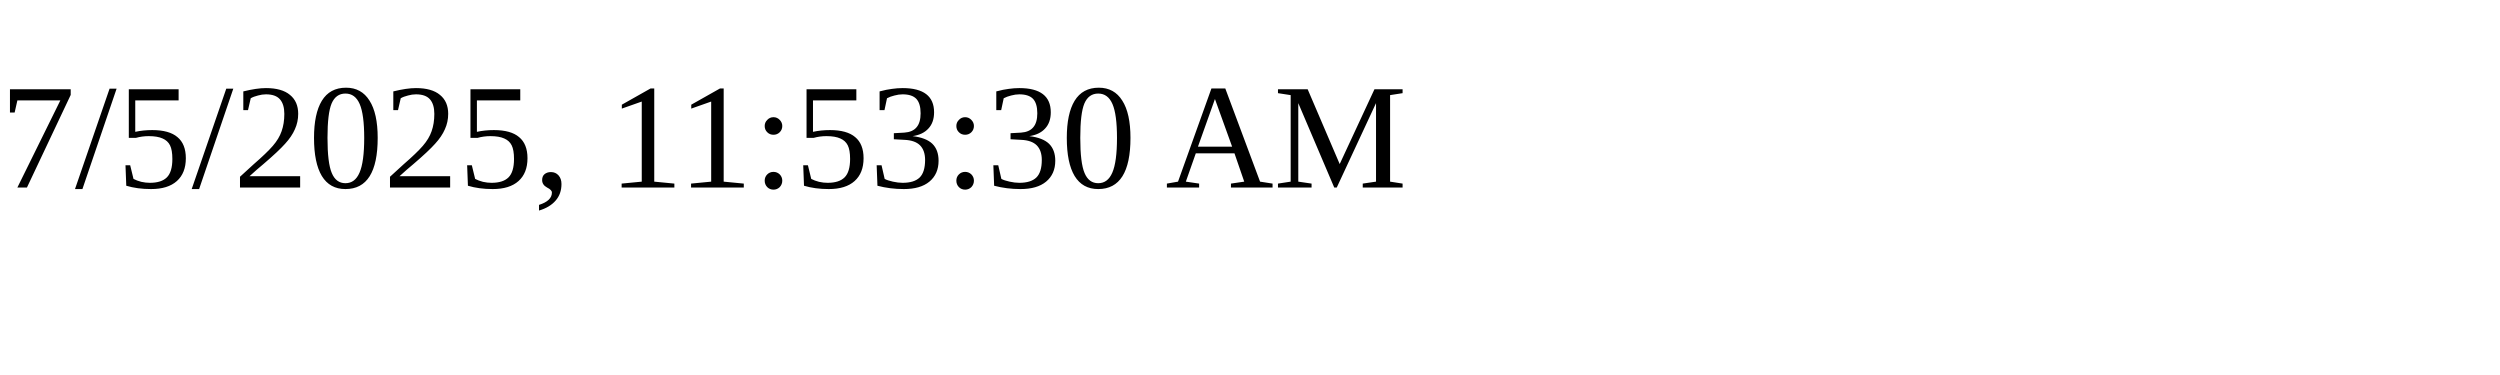
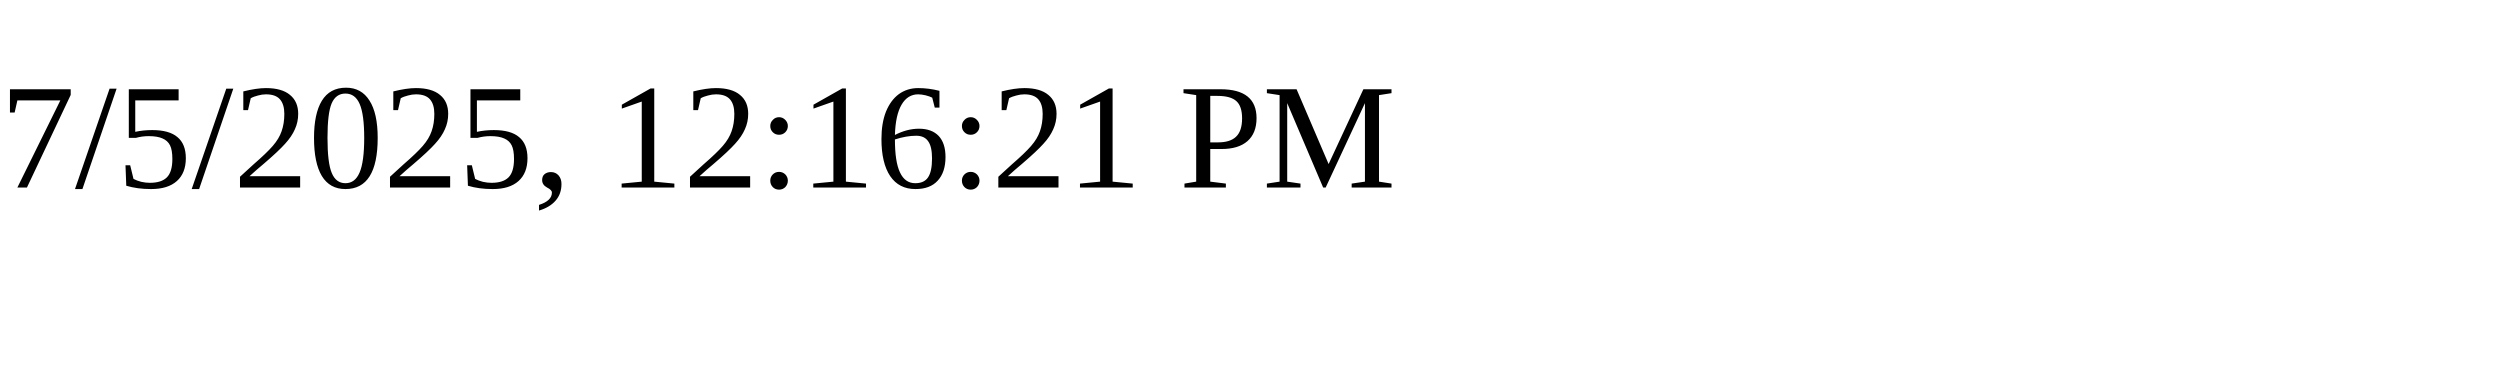
<svg xmlns="http://www.w3.org/2000/svg" height="30" width="200">
-   <text x="0" y="15">7/5/2025, 11:53:30 AM</text>
+   <text x="0" y="15">7/5/2025, 12:16:21 PM</text>
</svg>
